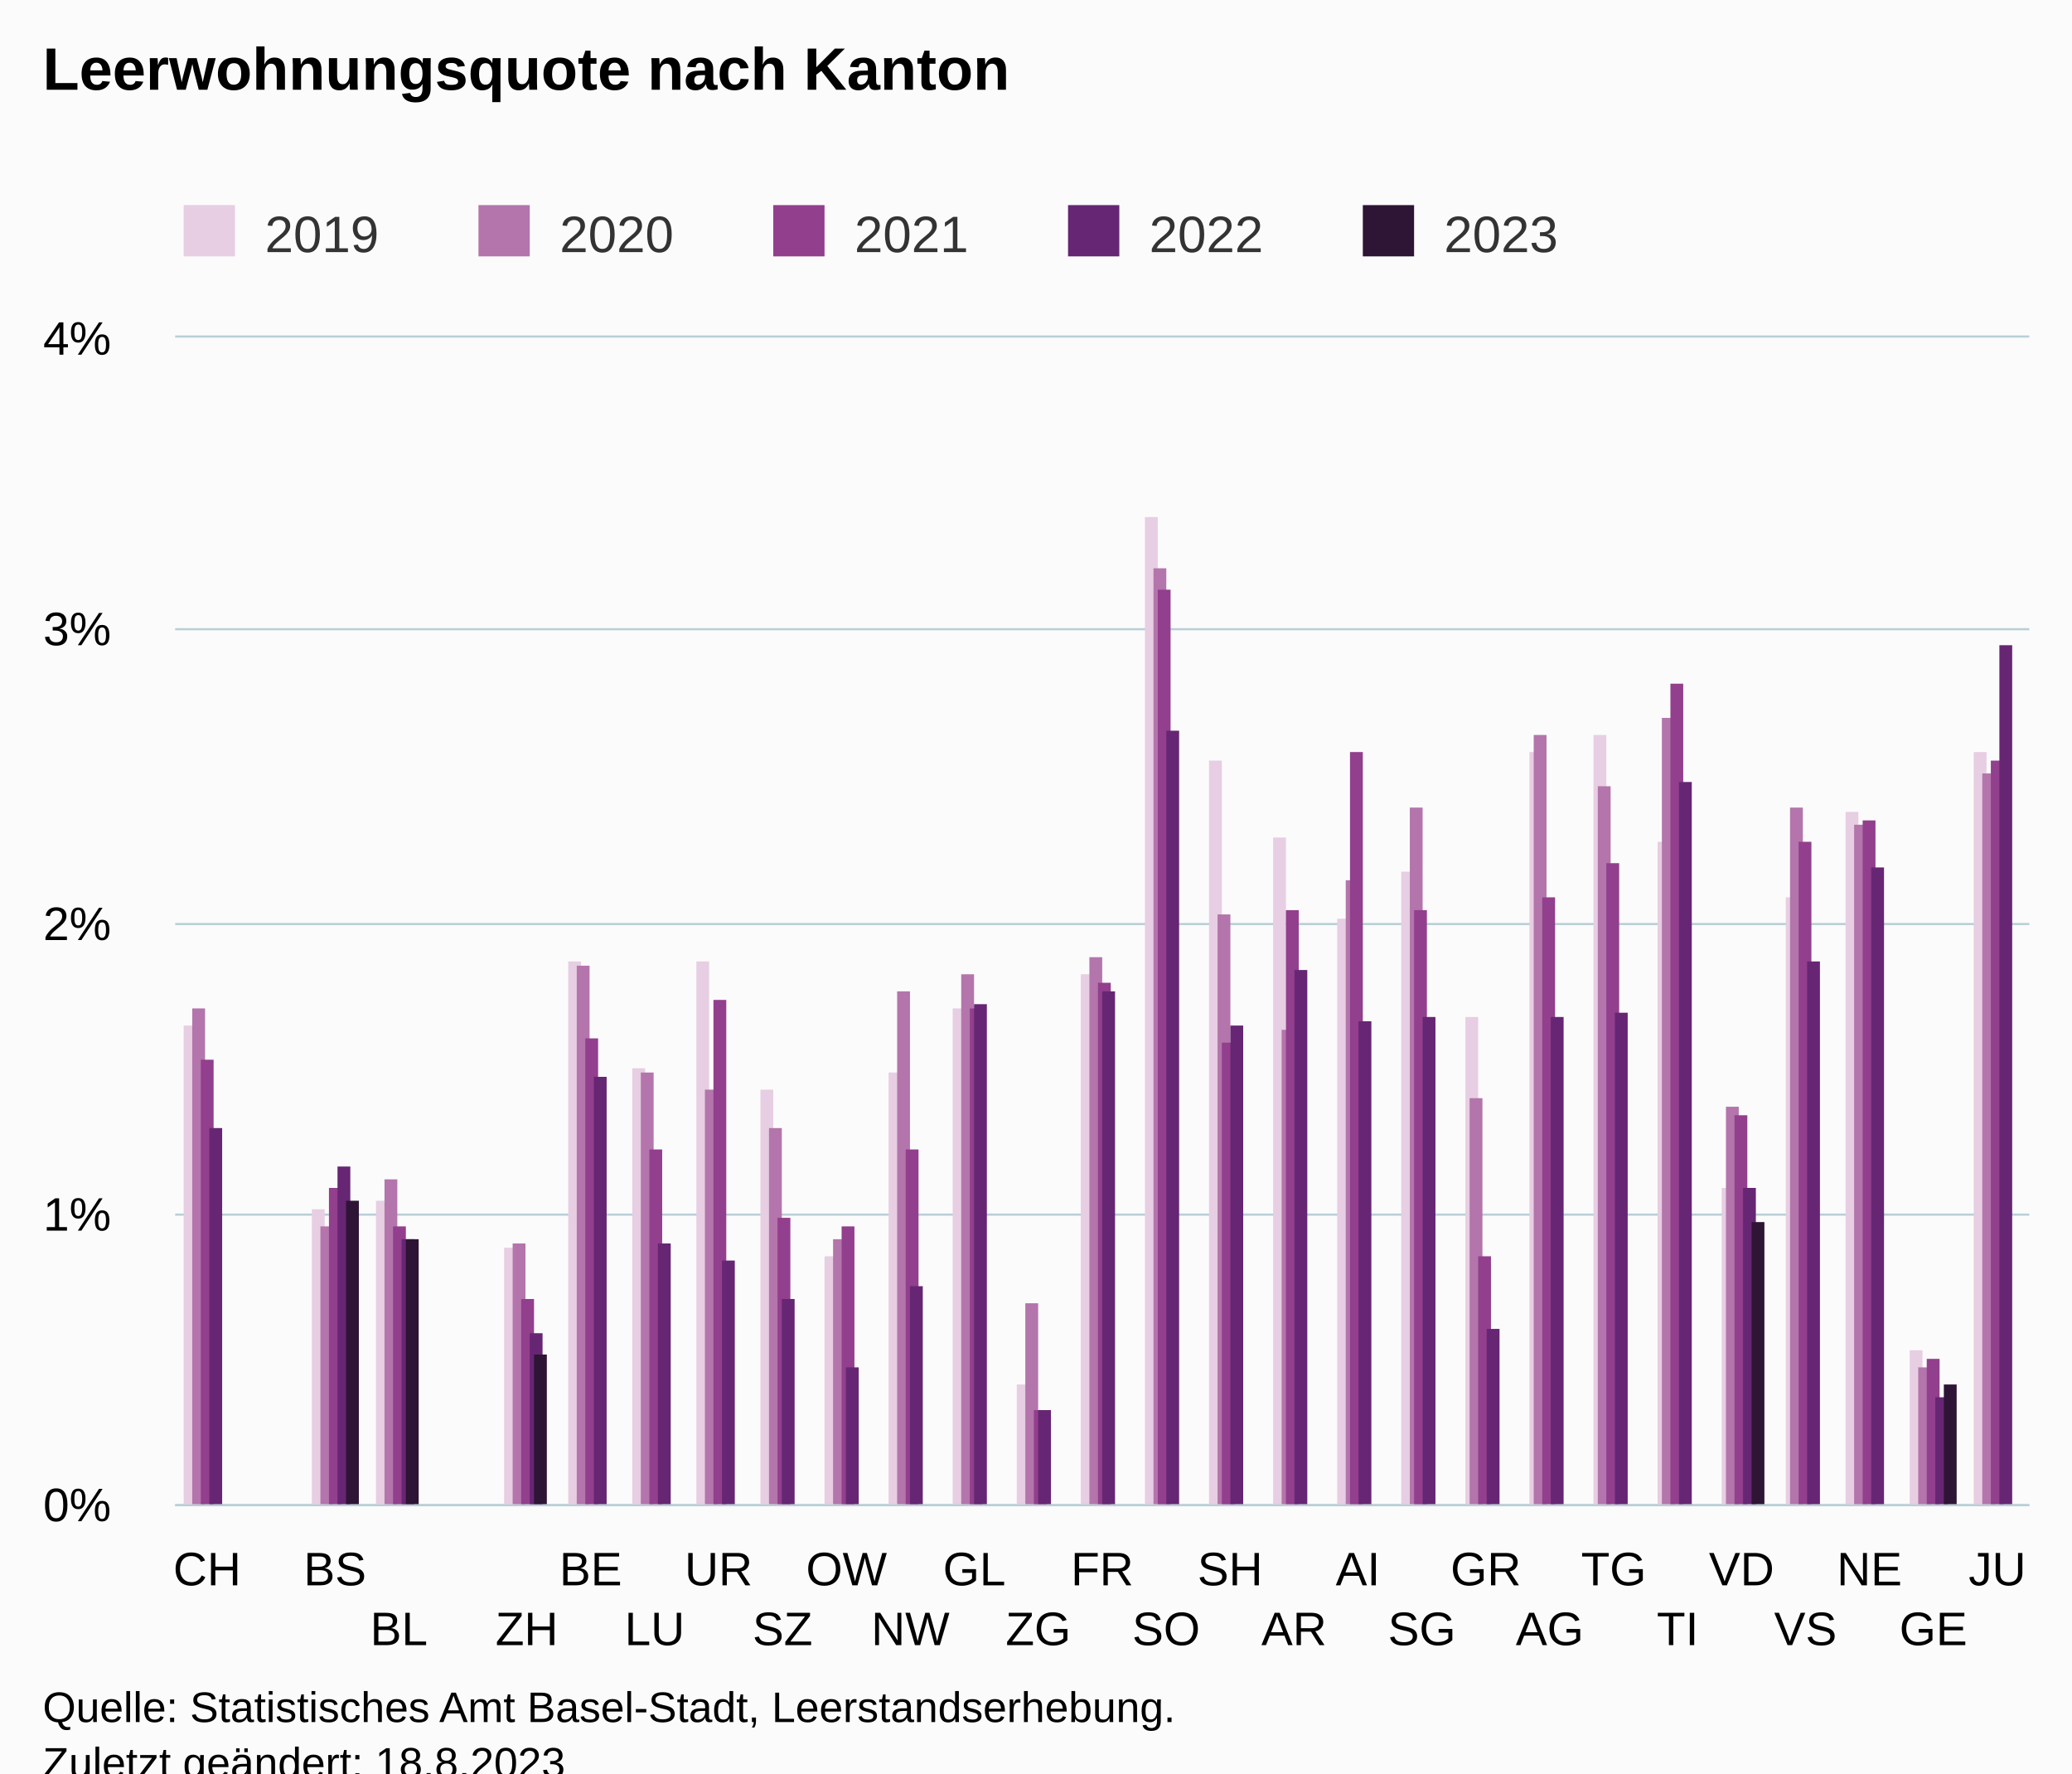
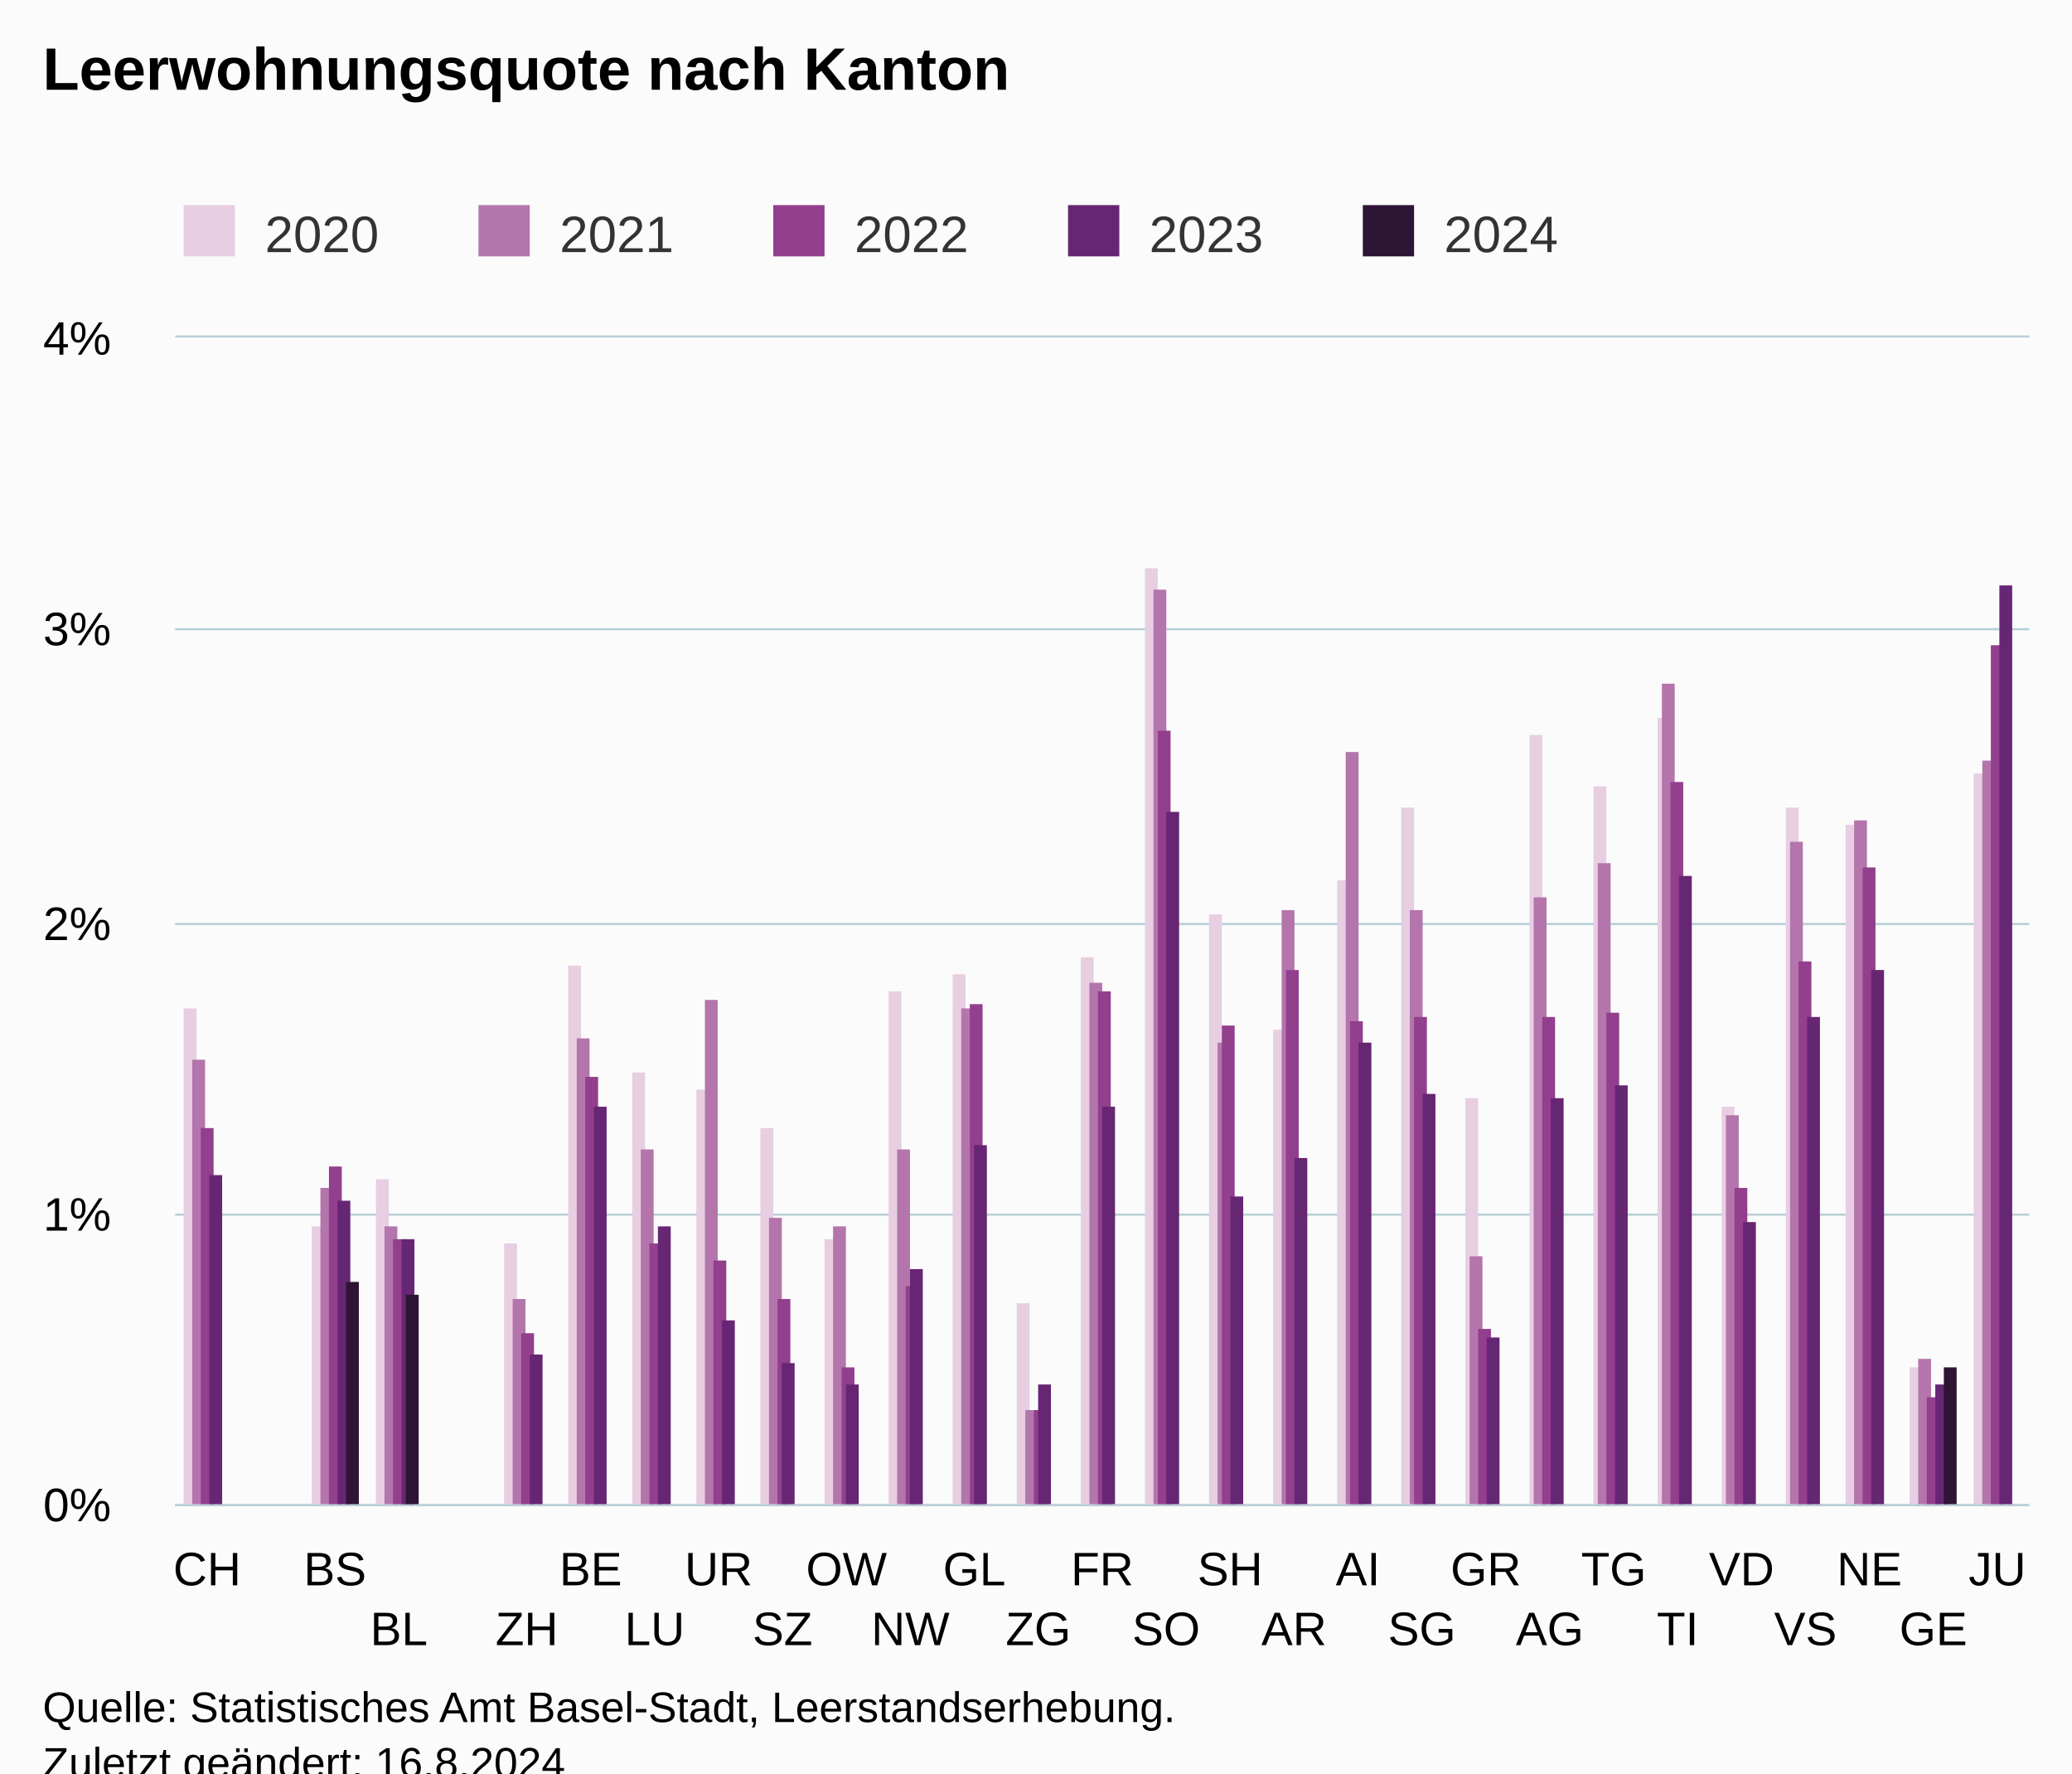
<svg xmlns="http://www.w3.org/2000/svg" version="1.1" class="highcharts-root" style="font-family:Arial;font-size:12px;" viewBox="0 0 485 415">
  <defs>
-     <clipPath id="highcharts-ihulqcz-152-">
+     <clipPath id="highcharts-xajjhc3-152-">
      <rect x="0" y="0" width="434" height="273" fill="none" />
    </clipPath>
-     <clipPath id="highcharts-ihulqcz-182-">
+     <clipPath id="highcharts-xajjhc3-182-">
      <rect x="0" y="0" width="434" height="273" fill="none" />
    </clipPath>
-     <clipPath id="highcharts-ihulqcz-299-">
+     <clipPath id="highcharts-xajjhc3-299-">
      <rect x="41" y="79" width="434" height="273" fill="none" />
    </clipPath>
  </defs>
  <rect fill="#fbfbfb" class="highcharts-background" x="0" y="0" width="485" height="428" rx="0" ry="0" />
  <rect fill="none" class="highcharts-plot-background" x="41" y="79" width="434" height="273" />
  <g class="highcharts-pane-group" data-z-index="0" />
  <g class="highcharts-grid highcharts-xaxis-grid" data-z-index="1">
    <path fill="none" data-z-index="1" class="highcharts-grid-line" d="M 55.5 79 L 55.5 352" opacity="1" />
    <path fill="none" data-z-index="1" class="highcharts-grid-line" d="M 70.5 79 L 70.5 352" opacity="1" />
    <path fill="none" data-z-index="1" class="highcharts-grid-line" d="M 85.5 79 L 85.5 352" opacity="1" />
    <path fill="none" data-z-index="1" class="highcharts-grid-line" d="M 100.5 79 L 100.5 352" opacity="1" />
    <path fill="none" data-z-index="1" class="highcharts-grid-line" d="M 115.5 79 L 115.5 352" opacity="1" />
    <path fill="none" data-z-index="1" class="highcharts-grid-line" d="M 130.5 79 L 130.5 352" opacity="1" />
    <path fill="none" data-z-index="1" class="highcharts-grid-line" d="M 145.5 79 L 145.5 352" opacity="1" />
    <path fill="none" data-z-index="1" class="highcharts-grid-line" d="M 160.5 79 L 160.5 352" opacity="1" />
    <path fill="none" data-z-index="1" class="highcharts-grid-line" d="M 175.5 79 L 175.5 352" opacity="1" />
    <path fill="none" data-z-index="1" class="highcharts-grid-line" d="M 190.5 79 L 190.5 352" opacity="1" />
    <path fill="none" data-z-index="1" class="highcharts-grid-line" d="M 205.5 79 L 205.5 352" opacity="1" />
    <path fill="none" data-z-index="1" class="highcharts-grid-line" d="M 220.5 79 L 220.5 352" opacity="1" />
    <path fill="none" data-z-index="1" class="highcharts-grid-line" d="M 235.5 79 L 235.5 352" opacity="1" />
    <path fill="none" data-z-index="1" class="highcharts-grid-line" d="M 250.5 79 L 250.5 352" opacity="1" />
    <path fill="none" data-z-index="1" class="highcharts-grid-line" d="M 264.5 79 L 264.5 352" opacity="1" />
    <path fill="none" data-z-index="1" class="highcharts-grid-line" d="M 279.5 79 L 279.5 352" opacity="1" />
    <path fill="none" data-z-index="1" class="highcharts-grid-line" d="M 294.5 79 L 294.5 352" opacity="1" />
    <path fill="none" data-z-index="1" class="highcharts-grid-line" d="M 309.5 79 L 309.5 352" opacity="1" />
    <path fill="none" data-z-index="1" class="highcharts-grid-line" d="M 324.5 79 L 324.5 352" opacity="1" />
    <path fill="none" data-z-index="1" class="highcharts-grid-line" d="M 339.5 79 L 339.5 352" opacity="1" />
    <path fill="none" data-z-index="1" class="highcharts-grid-line" d="M 354.5 79 L 354.5 352" opacity="1" />
    <path fill="none" data-z-index="1" class="highcharts-grid-line" d="M 369.5 79 L 369.5 352" opacity="1" />
    <path fill="none" data-z-index="1" class="highcharts-grid-line" d="M 384.5 79 L 384.5 352" opacity="1" />
    <path fill="none" data-z-index="1" class="highcharts-grid-line" d="M 399.5 79 L 399.5 352" opacity="1" />
    <path fill="none" data-z-index="1" class="highcharts-grid-line" d="M 414.5 79 L 414.5 352" opacity="1" />
    <path fill="none" data-z-index="1" class="highcharts-grid-line" d="M 429.5 79 L 429.5 352" opacity="1" />
    <path fill="none" data-z-index="1" class="highcharts-grid-line" d="M 444.5 79 L 444.5 352" opacity="1" />
    <path fill="none" data-z-index="1" class="highcharts-grid-line" d="M 459.5 79 L 459.5 352" opacity="1" />
    <path fill="none" data-z-index="1" class="highcharts-grid-line" d="M 474.5 79 L 474.5 352" opacity="1" />
    <path fill="none" data-z-index="1" class="highcharts-grid-line" d="M 40.5 79 L 40.5 352" opacity="1" />
  </g>
  <g class="highcharts-grid highcharts-yaxis-grid" data-z-index="1">
    <path fill="none" stroke="#B9CFD7" stroke-width="0.5" data-z-index="1" class="highcharts-grid-line" d="M 41 352.25 L 475 352.25" opacity="1" />
    <path fill="none" stroke="#B9CFD7" stroke-width="0.5" data-z-index="1" class="highcharts-grid-line" d="M 41 284.25 L 475 284.25" opacity="1" />
    <path fill="none" stroke="#B9CFD7" stroke-width="0.5" data-z-index="1" class="highcharts-grid-line" d="M 41 216.25 L 475 216.25" opacity="1" />
    <path fill="none" stroke="#B9CFD7" stroke-width="0.5" data-z-index="1" class="highcharts-grid-line" d="M 41 147.25 L 475 147.25" opacity="1" />
    <path fill="none" stroke="#B9CFD7" stroke-width="0.5" data-z-index="1" class="highcharts-grid-line" d="M 41 78.75 L 475 78.75" opacity="1" />
  </g>
  <rect fill="none" class="highcharts-plot-border" data-z-index="1" x="41" y="79" width="434" height="273" />
  <g class="highcharts-axis highcharts-xaxis" data-z-index="2">
    <path fill="none" class="highcharts-axis-line" stroke="#B9CFD7" stroke-width="0.5" data-z-index="7" d="M 41 352.25 L 475 352.25" />
  </g>
  <g class="highcharts-axis highcharts-yaxis" data-z-index="2">
    <path fill="none" class="highcharts-axis-line" data-z-index="7" d="M 41 79 L 41 352" />
  </g>
  <g class="highcharts-series-group" data-z-index="3">
-     <g class="highcharts-series highcharts-series-0 highcharts-column-series" data-z-index="0.1" opacity="1" transform="translate(41,79) scale(1 1)" clip-path="url(#highcharts-ihulqcz-182-)">
-       <rect x="2" y="161" width="3" height="113" fill="#E7CEE2" opacity="1" class="highcharts-point" />
-       <rect x="32" y="204" width="3" height="70" fill="#E7CEE2" opacity="1" class="highcharts-point" />
-       <rect x="47" y="202" width="3" height="72" fill="#E7CEE2" opacity="1" class="highcharts-point" />
-       <rect x="77" y="213" width="3" height="61" fill="#E7CEE2" opacity="1" class="highcharts-point" />
-       <rect x="92" y="146" width="3" height="128" fill="#E7CEE2" opacity="1" class="highcharts-point" />
-       <rect x="107" y="171" width="3" height="103" fill="#E7CEE2" opacity="1" class="highcharts-point" />
-       <rect x="122" y="146" width="3" height="128" fill="#E7CEE2" opacity="1" class="highcharts-point" />
-       <rect x="137" y="176" width="3" height="98" fill="#E7CEE2" opacity="1" class="highcharts-point" />
-       <rect x="152" y="215" width="3" height="59" fill="#E7CEE2" opacity="1" class="highcharts-point" />
-       <rect x="167" y="172" width="3" height="102" fill="#E7CEE2" opacity="1" class="highcharts-point" />
-       <rect x="182" y="157" width="3" height="117" fill="#E7CEE2" opacity="1" class="highcharts-point" />
-       <rect x="197" y="245" width="3" height="29" fill="#E7CEE2" opacity="1" class="highcharts-point" />
-       <rect x="212" y="149" width="3" height="125" fill="#E7CEE2" opacity="1" class="highcharts-point" />
-       <rect x="227" y="42" width="3" height="232" fill="#E7CEE2" opacity="1" class="highcharts-point" />
-       <rect x="242" y="99" width="3" height="175" fill="#E7CEE2" opacity="1" class="highcharts-point" />
-       <rect x="257" y="117" width="3" height="157" fill="#E7CEE2" opacity="1" class="highcharts-point" />
-       <rect x="272" y="136" width="3" height="138" fill="#E7CEE2" opacity="1" class="highcharts-point" />
-       <rect x="287" y="125" width="3" height="149" fill="#E7CEE2" opacity="1" class="highcharts-point" />
-       <rect x="302" y="159" width="3" height="115" fill="#E7CEE2" opacity="1" class="highcharts-point" />
-       <rect x="317" y="97" width="3" height="177" fill="#E7CEE2" opacity="1" class="highcharts-point" />
-       <rect x="332" y="93" width="3" height="181" fill="#E7CEE2" opacity="1" class="highcharts-point" />
-       <rect x="347" y="118" width="3" height="156" fill="#E7CEE2" opacity="1" class="highcharts-point" />
-       <rect x="362" y="199" width="3" height="75" fill="#E7CEE2" opacity="1" class="highcharts-point" />
-       <rect x="377" y="131" width="3" height="143" fill="#E7CEE2" opacity="1" class="highcharts-point" />
-       <rect x="391" y="111" width="3" height="163" fill="#E7CEE2" opacity="1" class="highcharts-point" />
-       <rect x="406" y="237" width="3" height="37" fill="#E7CEE2" opacity="1" class="highcharts-point" />
-       <rect x="421" y="97" width="3" height="177" fill="#E7CEE2" opacity="1" class="highcharts-point" />
+     <g class="highcharts-series highcharts-series-0 highcharts-column-series" data-z-index="0.1" opacity="1" transform="translate(41,79) scale(1 1)" clip-path="url(#highcharts-xajjhc3-182-)">
+       <rect x="2" y="157" width="3" height="117" fill="#E7CEE2" opacity="1" class="highcharts-point" />
+       <rect x="32" y="208" width="3" height="66" fill="#E7CEE2" opacity="1" class="highcharts-point" />
+       <rect x="47" y="197" width="3" height="77" fill="#E7CEE2" opacity="1" class="highcharts-point" />
+       <rect x="77" y="212" width="3" height="62" fill="#E7CEE2" opacity="1" class="highcharts-point" />
+       <rect x="92" y="147" width="3" height="127" fill="#E7CEE2" opacity="1" class="highcharts-point" />
+       <rect x="107" y="172" width="3" height="102" fill="#E7CEE2" opacity="1" class="highcharts-point" />
+       <rect x="122" y="176" width="3" height="98" fill="#E7CEE2" opacity="1" class="highcharts-point" />
+       <rect x="137" y="185" width="3" height="89" fill="#E7CEE2" opacity="1" class="highcharts-point" />
+       <rect x="152" y="211" width="3" height="63" fill="#E7CEE2" opacity="1" class="highcharts-point" />
+       <rect x="167" y="153" width="3" height="121" fill="#E7CEE2" opacity="1" class="highcharts-point" />
+       <rect x="182" y="149" width="3" height="125" fill="#E7CEE2" opacity="1" class="highcharts-point" />
+       <rect x="197" y="226" width="3" height="48" fill="#E7CEE2" opacity="1" class="highcharts-point" />
+       <rect x="212" y="145" width="3" height="129" fill="#E7CEE2" opacity="1" class="highcharts-point" />
+       <rect x="227" y="54" width="3" height="220" fill="#E7CEE2" opacity="1" class="highcharts-point" />
+       <rect x="242" y="135" width="3" height="139" fill="#E7CEE2" opacity="1" class="highcharts-point" />
+       <rect x="257" y="162" width="3" height="112" fill="#E7CEE2" opacity="1" class="highcharts-point" />
+       <rect x="272" y="127" width="3" height="147" fill="#E7CEE2" opacity="1" class="highcharts-point" />
+       <rect x="287" y="110" width="3" height="164" fill="#E7CEE2" opacity="1" class="highcharts-point" />
+       <rect x="302" y="178" width="3" height="96" fill="#E7CEE2" opacity="1" class="highcharts-point" />
+       <rect x="317" y="93" width="3" height="181" fill="#E7CEE2" opacity="1" class="highcharts-point" />
+       <rect x="332" y="105" width="3" height="169" fill="#E7CEE2" opacity="1" class="highcharts-point" />
+       <rect x="347" y="89" width="3" height="185" fill="#E7CEE2" opacity="1" class="highcharts-point" />
+       <rect x="362" y="180" width="3" height="94" fill="#E7CEE2" opacity="1" class="highcharts-point" />
+       <rect x="377" y="110" width="3" height="164" fill="#E7CEE2" opacity="1" class="highcharts-point" />
+       <rect x="391" y="114" width="3" height="160" fill="#E7CEE2" opacity="1" class="highcharts-point" />
+       <rect x="406" y="241" width="3" height="33" fill="#E7CEE2" opacity="1" class="highcharts-point" />
+       <rect x="421" y="102" width="3" height="172" fill="#E7CEE2" opacity="1" class="highcharts-point" />
    </g>
    <g class="highcharts-markers highcharts-series-0 highcharts-column-series" data-z-index="0.1" opacity="1" transform="translate(41,79) scale(1 1)" clip-path="none" />
-     <g class="highcharts-series highcharts-series-1 highcharts-column-series" data-z-index="0.1" opacity="1" transform="translate(41,79) scale(1 1)" clip-path="url(#highcharts-ihulqcz-182-)">
-       <rect x="4" y="157" width="3" height="117" fill="#B375AB" opacity="1" class="highcharts-point" />
-       <rect x="34" y="208" width="3" height="66" fill="#B375AB" opacity="1" class="highcharts-point" />
-       <rect x="49" y="197" width="3" height="77" fill="#B375AB" opacity="1" class="highcharts-point" />
-       <rect x="79" y="212" width="3" height="62" fill="#B375AB" opacity="1" class="highcharts-point" />
-       <rect x="94" y="147" width="3" height="127" fill="#B375AB" opacity="1" class="highcharts-point" />
-       <rect x="109" y="172" width="3" height="102" fill="#B375AB" opacity="1" class="highcharts-point" />
-       <rect x="124" y="176" width="3" height="98" fill="#B375AB" opacity="1" class="highcharts-point" />
-       <rect x="139" y="185" width="3" height="89" fill="#B375AB" opacity="1" class="highcharts-point" />
-       <rect x="154" y="211" width="3" height="63" fill="#B375AB" opacity="1" class="highcharts-point" />
-       <rect x="169" y="153" width="3" height="121" fill="#B375AB" opacity="1" class="highcharts-point" />
-       <rect x="184" y="149" width="3" height="125" fill="#B375AB" opacity="1" class="highcharts-point" />
-       <rect x="199" y="226" width="3" height="48" fill="#B375AB" opacity="1" class="highcharts-point" />
-       <rect x="214" y="145" width="3" height="129" fill="#B375AB" opacity="1" class="highcharts-point" />
-       <rect x="229" y="54" width="3" height="220" fill="#B375AB" opacity="1" class="highcharts-point" />
-       <rect x="244" y="135" width="3" height="139" fill="#B375AB" opacity="1" class="highcharts-point" />
-       <rect x="259" y="162" width="3" height="112" fill="#B375AB" opacity="1" class="highcharts-point" />
-       <rect x="274" y="127" width="3" height="147" fill="#B375AB" opacity="1" class="highcharts-point" />
-       <rect x="289" y="110" width="3" height="164" fill="#B375AB" opacity="1" class="highcharts-point" />
-       <rect x="303" y="178" width="3" height="96" fill="#B375AB" opacity="1" class="highcharts-point" />
-       <rect x="318" y="93" width="3" height="181" fill="#B375AB" opacity="1" class="highcharts-point" />
-       <rect x="333" y="105" width="3" height="169" fill="#B375AB" opacity="1" class="highcharts-point" />
-       <rect x="348" y="89" width="3" height="185" fill="#B375AB" opacity="1" class="highcharts-point" />
-       <rect x="363" y="180" width="3" height="94" fill="#B375AB" opacity="1" class="highcharts-point" />
-       <rect x="378" y="110" width="3" height="164" fill="#B375AB" opacity="1" class="highcharts-point" />
-       <rect x="393" y="114" width="3" height="160" fill="#B375AB" opacity="1" class="highcharts-point" />
-       <rect x="408" y="241" width="3" height="33" fill="#B375AB" opacity="1" class="highcharts-point" />
-       <rect x="423" y="102" width="3" height="172" fill="#B375AB" opacity="1" class="highcharts-point" />
+     <g class="highcharts-series highcharts-series-1 highcharts-column-series" data-z-index="0.1" opacity="1" transform="translate(41,79) scale(1 1)" clip-path="url(#highcharts-xajjhc3-182-)">
+       <rect x="4" y="169" width="3" height="105" fill="#B375AB" opacity="1" class="highcharts-point" />
+       <rect x="34" y="199" width="3" height="75" fill="#B375AB" opacity="1" class="highcharts-point" />
+       <rect x="49" y="208" width="3" height="66" fill="#B375AB" opacity="1" class="highcharts-point" />
+       <rect x="79" y="225" width="3" height="49" fill="#B375AB" opacity="1" class="highcharts-point" />
+       <rect x="94" y="164" width="3" height="110" fill="#B375AB" opacity="1" class="highcharts-point" />
+       <rect x="109" y="190" width="3" height="84" fill="#B375AB" opacity="1" class="highcharts-point" />
+       <rect x="124" y="155" width="3" height="119" fill="#B375AB" opacity="1" class="highcharts-point" />
+       <rect x="139" y="206" width="3" height="68" fill="#B375AB" opacity="1" class="highcharts-point" />
+       <rect x="154" y="208" width="3" height="66" fill="#B375AB" opacity="1" class="highcharts-point" />
+       <rect x="169" y="190" width="3" height="84" fill="#B375AB" opacity="1" class="highcharts-point" />
+       <rect x="184" y="157" width="3" height="117" fill="#B375AB" opacity="1" class="highcharts-point" />
+       <rect x="199" y="251" width="3" height="23" fill="#B375AB" opacity="1" class="highcharts-point" />
+       <rect x="214" y="151" width="3" height="123" fill="#B375AB" opacity="1" class="highcharts-point" />
+       <rect x="229" y="59" width="3" height="215" fill="#B375AB" opacity="1" class="highcharts-point" />
+       <rect x="244" y="165" width="3" height="109" fill="#B375AB" opacity="1" class="highcharts-point" />
+       <rect x="259" y="134" width="3" height="140" fill="#B375AB" opacity="1" class="highcharts-point" />
+       <rect x="274" y="97" width="3" height="177" fill="#B375AB" opacity="1" class="highcharts-point" />
+       <rect x="289" y="134" width="3" height="140" fill="#B375AB" opacity="1" class="highcharts-point" />
+       <rect x="303" y="215" width="3" height="59" fill="#B375AB" opacity="1" class="highcharts-point" />
+       <rect x="318" y="131" width="3" height="143" fill="#B375AB" opacity="1" class="highcharts-point" />
+       <rect x="333" y="123" width="3" height="151" fill="#B375AB" opacity="1" class="highcharts-point" />
+       <rect x="348" y="81" width="3" height="193" fill="#B375AB" opacity="1" class="highcharts-point" />
+       <rect x="363" y="182" width="3" height="92" fill="#B375AB" opacity="1" class="highcharts-point" />
+       <rect x="378" y="118" width="3" height="156" fill="#B375AB" opacity="1" class="highcharts-point" />
+       <rect x="393" y="113" width="3" height="161" fill="#B375AB" opacity="1" class="highcharts-point" />
+       <rect x="408" y="239" width="3" height="35" fill="#B375AB" opacity="1" class="highcharts-point" />
+       <rect x="423" y="99" width="3" height="175" fill="#B375AB" opacity="1" class="highcharts-point" />
    </g>
    <g class="highcharts-markers highcharts-series-1 highcharts-column-series" data-z-index="0.1" opacity="1" transform="translate(41,79) scale(1 1)" clip-path="none" />
-     <g class="highcharts-series highcharts-series-2 highcharts-column-series" data-z-index="0.1" opacity="1" transform="translate(41,79) scale(1 1)" clip-path="url(#highcharts-ihulqcz-182-)">
-       <rect x="6" y="169" width="3" height="105" fill="#923F8D" opacity="1" class="highcharts-point" />
-       <rect x="36" y="199" width="3" height="75" fill="#923F8D" opacity="1" class="highcharts-point" />
-       <rect x="51" y="208" width="3" height="66" fill="#923F8D" opacity="1" class="highcharts-point" />
-       <rect x="81" y="225" width="3" height="49" fill="#923F8D" opacity="1" class="highcharts-point" />
-       <rect x="96" y="164" width="3" height="110" fill="#923F8D" opacity="1" class="highcharts-point" />
-       <rect x="111" y="190" width="3" height="84" fill="#923F8D" opacity="1" class="highcharts-point" />
-       <rect x="126" y="155" width="3" height="119" fill="#923F8D" opacity="1" class="highcharts-point" />
-       <rect x="141" y="206" width="3" height="68" fill="#923F8D" opacity="1" class="highcharts-point" />
-       <rect x="156" y="208" width="3" height="66" fill="#923F8D" opacity="1" class="highcharts-point" />
-       <rect x="171" y="190" width="3" height="84" fill="#923F8D" opacity="1" class="highcharts-point" />
-       <rect x="186" y="157" width="3" height="117" fill="#923F8D" opacity="1" class="highcharts-point" />
+     <g class="highcharts-series highcharts-series-2 highcharts-column-series" data-z-index="0.1" opacity="1" transform="translate(41,79) scale(1 1)" clip-path="url(#highcharts-xajjhc3-182-)">
+       <rect x="6" y="185" width="3" height="89" fill="#923F8D" opacity="1" class="highcharts-point" />
+       <rect x="36" y="194" width="3" height="80" fill="#923F8D" opacity="1" class="highcharts-point" />
+       <rect x="51" y="211" width="3" height="63" fill="#923F8D" opacity="1" class="highcharts-point" />
+       <rect x="81" y="233" width="3" height="41" fill="#923F8D" opacity="1" class="highcharts-point" />
+       <rect x="96" y="173" width="3" height="101" fill="#923F8D" opacity="1" class="highcharts-point" />
+       <rect x="111" y="212" width="3" height="62" fill="#923F8D" opacity="1" class="highcharts-point" />
+       <rect x="126" y="216" width="3" height="58" fill="#923F8D" opacity="1" class="highcharts-point" />
+       <rect x="141" y="225" width="3" height="49" fill="#923F8D" opacity="1" class="highcharts-point" />
+       <rect x="156" y="241" width="3" height="33" fill="#923F8D" opacity="1" class="highcharts-point" />
+       <rect x="171" y="222" width="3" height="52" fill="#923F8D" opacity="1" class="highcharts-point" />
+       <rect x="186" y="156" width="3" height="118" fill="#923F8D" opacity="1" class="highcharts-point" />
      <rect x="201" y="251" width="3" height="23" fill="#923F8D" opacity="1" class="highcharts-point" />
-       <rect x="216" y="151" width="3" height="123" fill="#923F8D" opacity="1" class="highcharts-point" />
-       <rect x="230" y="59" width="3" height="215" fill="#923F8D" opacity="1" class="highcharts-point" />
-       <rect x="245" y="165" width="3" height="109" fill="#923F8D" opacity="1" class="highcharts-point" />
-       <rect x="260" y="134" width="3" height="140" fill="#923F8D" opacity="1" class="highcharts-point" />
-       <rect x="275" y="97" width="3" height="177" fill="#923F8D" opacity="1" class="highcharts-point" />
-       <rect x="290" y="134" width="3" height="140" fill="#923F8D" opacity="1" class="highcharts-point" />
-       <rect x="305" y="215" width="3" height="59" fill="#923F8D" opacity="1" class="highcharts-point" />
-       <rect x="320" y="131" width="3" height="143" fill="#923F8D" opacity="1" class="highcharts-point" />
-       <rect x="335" y="123" width="3" height="151" fill="#923F8D" opacity="1" class="highcharts-point" />
-       <rect x="350" y="81" width="3" height="193" fill="#923F8D" opacity="1" class="highcharts-point" />
-       <rect x="365" y="182" width="3" height="92" fill="#923F8D" opacity="1" class="highcharts-point" />
-       <rect x="380" y="118" width="3" height="156" fill="#923F8D" opacity="1" class="highcharts-point" />
-       <rect x="395" y="113" width="3" height="161" fill="#923F8D" opacity="1" class="highcharts-point" />
-       <rect x="410" y="239" width="3" height="35" fill="#923F8D" opacity="1" class="highcharts-point" />
-       <rect x="425" y="99" width="3" height="175" fill="#923F8D" opacity="1" class="highcharts-point" />
+       <rect x="216" y="153" width="3" height="121" fill="#923F8D" opacity="1" class="highcharts-point" />
+       <rect x="230" y="92" width="3" height="182" fill="#923F8D" opacity="1" class="highcharts-point" />
+       <rect x="245" y="161" width="3" height="113" fill="#923F8D" opacity="1" class="highcharts-point" />
+       <rect x="260" y="148" width="3" height="126" fill="#923F8D" opacity="1" class="highcharts-point" />
+       <rect x="275" y="160" width="3" height="114" fill="#923F8D" opacity="1" class="highcharts-point" />
+       <rect x="290" y="159" width="3" height="115" fill="#923F8D" opacity="1" class="highcharts-point" />
+       <rect x="305" y="232" width="3" height="42" fill="#923F8D" opacity="1" class="highcharts-point" />
+       <rect x="320" y="159" width="3" height="115" fill="#923F8D" opacity="1" class="highcharts-point" />
+       <rect x="335" y="158" width="3" height="116" fill="#923F8D" opacity="1" class="highcharts-point" />
+       <rect x="350" y="104" width="3" height="170" fill="#923F8D" opacity="1" class="highcharts-point" />
+       <rect x="365" y="199" width="3" height="75" fill="#923F8D" opacity="1" class="highcharts-point" />
+       <rect x="380" y="146" width="3" height="128" fill="#923F8D" opacity="1" class="highcharts-point" />
+       <rect x="395" y="124" width="3" height="150" fill="#923F8D" opacity="1" class="highcharts-point" />
+       <rect x="410" y="248" width="3" height="26" fill="#923F8D" opacity="1" class="highcharts-point" />
+       <rect x="425" y="72" width="3" height="202" fill="#923F8D" opacity="1" class="highcharts-point" />
    </g>
    <g class="highcharts-markers highcharts-series-2 highcharts-column-series" data-z-index="0.1" opacity="1" transform="translate(41,79) scale(1 1)" clip-path="none" />
-     <g class="highcharts-series highcharts-series-3 highcharts-column-series" data-z-index="0.1" opacity="1" transform="translate(41,79) scale(1 1)" clip-path="url(#highcharts-ihulqcz-182-)">
-       <rect x="8" y="185" width="3" height="89" fill="#662673" opacity="1" class="highcharts-point" />
-       <rect x="38" y="194" width="3" height="80" fill="#662673" opacity="1" class="highcharts-point" />
+     <g class="highcharts-series highcharts-series-3 highcharts-column-series" data-z-index="0.1" opacity="1" transform="translate(41,79) scale(1 1)" clip-path="url(#highcharts-xajjhc3-182-)">
+       <rect x="8" y="196" width="3" height="78" fill="#662673" opacity="1" class="highcharts-point" />
+       <rect x="38" y="202" width="3" height="72" fill="#662673" opacity="1" class="highcharts-point" />
      <rect x="53" y="211" width="3" height="63" fill="#662673" opacity="1" class="highcharts-point" />
-       <rect x="83" y="233" width="3" height="41" fill="#662673" opacity="1" class="highcharts-point" />
-       <rect x="98" y="173" width="3" height="101" fill="#662673" opacity="1" class="highcharts-point" />
-       <rect x="113" y="212" width="3" height="62" fill="#662673" opacity="1" class="highcharts-point" />
-       <rect x="128" y="216" width="3" height="58" fill="#662673" opacity="1" class="highcharts-point" />
-       <rect x="142" y="225" width="3" height="49" fill="#662673" opacity="1" class="highcharts-point" />
-       <rect x="157" y="241" width="3" height="33" fill="#662673" opacity="1" class="highcharts-point" />
-       <rect x="172" y="222" width="3" height="52" fill="#662673" opacity="1" class="highcharts-point" />
-       <rect x="187" y="156" width="3" height="118" fill="#662673" opacity="1" class="highcharts-point" />
-       <rect x="202" y="251" width="3" height="23" fill="#662673" opacity="1" class="highcharts-point" />
-       <rect x="217" y="153" width="3" height="121" fill="#662673" opacity="1" class="highcharts-point" />
-       <rect x="232" y="92" width="3" height="182" fill="#662673" opacity="1" class="highcharts-point" />
-       <rect x="247" y="161" width="3" height="113" fill="#662673" opacity="1" class="highcharts-point" />
-       <rect x="262" y="148" width="3" height="126" fill="#662673" opacity="1" class="highcharts-point" />
-       <rect x="277" y="160" width="3" height="114" fill="#662673" opacity="1" class="highcharts-point" />
-       <rect x="292" y="159" width="3" height="115" fill="#662673" opacity="1" class="highcharts-point" />
-       <rect x="307" y="232" width="3" height="42" fill="#662673" opacity="1" class="highcharts-point" />
-       <rect x="322" y="159" width="3" height="115" fill="#662673" opacity="1" class="highcharts-point" />
-       <rect x="337" y="158" width="3" height="116" fill="#662673" opacity="1" class="highcharts-point" />
-       <rect x="352" y="104" width="3" height="170" fill="#662673" opacity="1" class="highcharts-point" />
-       <rect x="367" y="199" width="3" height="75" fill="#662673" opacity="1" class="highcharts-point" />
-       <rect x="382" y="146" width="3" height="128" fill="#662673" opacity="1" class="highcharts-point" />
-       <rect x="397" y="124" width="3" height="150" fill="#662673" opacity="1" class="highcharts-point" />
-       <rect x="412" y="248" width="3" height="26" fill="#662673" opacity="1" class="highcharts-point" />
-       <rect x="427" y="72" width="3" height="202" fill="#662673" opacity="1" class="highcharts-point" />
+       <rect x="83" y="238" width="3" height="36" fill="#662673" opacity="1" class="highcharts-point" />
+       <rect x="98" y="180" width="3" height="94" fill="#662673" opacity="1" class="highcharts-point" />
+       <rect x="113" y="208" width="3" height="66" fill="#662673" opacity="1" class="highcharts-point" />
+       <rect x="128" y="230" width="3" height="44" fill="#662673" opacity="1" class="highcharts-point" />
+       <rect x="142" y="240" width="3" height="34" fill="#662673" opacity="1" class="highcharts-point" />
+       <rect x="157" y="245" width="3" height="29" fill="#662673" opacity="1" class="highcharts-point" />
+       <rect x="172" y="218" width="3" height="56" fill="#662673" opacity="1" class="highcharts-point" />
+       <rect x="187" y="189" width="3" height="85" fill="#662673" opacity="1" class="highcharts-point" />
+       <rect x="202" y="245" width="3" height="29" fill="#662673" opacity="1" class="highcharts-point" />
+       <rect x="217" y="180" width="3" height="94" fill="#662673" opacity="1" class="highcharts-point" />
+       <rect x="232" y="111" width="3" height="163" fill="#662673" opacity="1" class="highcharts-point" />
+       <rect x="247" y="201" width="3" height="73" fill="#662673" opacity="1" class="highcharts-point" />
+       <rect x="262" y="192" width="3" height="82" fill="#662673" opacity="1" class="highcharts-point" />
+       <rect x="277" y="165" width="3" height="109" fill="#662673" opacity="1" class="highcharts-point" />
+       <rect x="292" y="177" width="3" height="97" fill="#662673" opacity="1" class="highcharts-point" />
+       <rect x="307" y="234" width="3" height="40" fill="#662673" opacity="1" class="highcharts-point" />
+       <rect x="322" y="178" width="3" height="96" fill="#662673" opacity="1" class="highcharts-point" />
+       <rect x="337" y="175" width="3" height="99" fill="#662673" opacity="1" class="highcharts-point" />
+       <rect x="352" y="126" width="3" height="148" fill="#662673" opacity="1" class="highcharts-point" />
+       <rect x="367" y="207" width="3" height="67" fill="#662673" opacity="1" class="highcharts-point" />
+       <rect x="382" y="159" width="3" height="115" fill="#662673" opacity="1" class="highcharts-point" />
+       <rect x="397" y="148" width="3" height="126" fill="#662673" opacity="1" class="highcharts-point" />
+       <rect x="412" y="245" width="3" height="29" fill="#662673" opacity="1" class="highcharts-point" />
+       <rect x="427" y="58" width="3" height="216" fill="#662673" opacity="1" class="highcharts-point" />
    </g>
    <g class="highcharts-markers highcharts-series-3 highcharts-column-series" data-z-index="0.1" opacity="1" transform="translate(41,79) scale(1 1)" clip-path="none" />
-     <g class="highcharts-series highcharts-series-4 highcharts-column-series" data-z-index="0.1" opacity="1" transform="translate(41,79) scale(1 1)" clip-path="url(#highcharts-ihulqcz-182-)">
-       <rect x="40" y="202" width="3" height="72" fill="#2E1435" opacity="1" class="highcharts-point" />
-       <rect x="54" y="211" width="3" height="63" fill="#2E1435" opacity="1" class="highcharts-point" />
-       <rect x="84" y="238" width="3" height="36" fill="#2E1435" opacity="1" class="highcharts-point" />
-       <rect x="369" y="207" width="3" height="67" fill="#2E1435" opacity="1" class="highcharts-point" />
-       <rect x="414" y="245" width="3" height="29" fill="#2E1435" opacity="1" class="highcharts-point" />
+     <g class="highcharts-series highcharts-series-4 highcharts-column-series" data-z-index="0.1" opacity="1" transform="translate(41,79) scale(1 1)" clip-path="url(#highcharts-xajjhc3-182-)">
+       <rect x="40" y="221" width="3" height="53" fill="#2E1435" opacity="1" class="highcharts-point" />
+       <rect x="54" y="224" width="3" height="50" fill="#2E1435" opacity="1" class="highcharts-point" />
+       <rect x="414" y="241" width="3" height="33" fill="#2E1435" opacity="1" class="highcharts-point" />
    </g>
    <g class="highcharts-markers highcharts-series-4 highcharts-column-series" data-z-index="0.1" opacity="1" transform="translate(41,79) scale(1 1)" clip-path="none" />
  </g>
  <text x="10" text-anchor="start" class="highcharts-title" data-z-index="4" style="color:#000000;font-size:14px;font-weight:bold;fill:#000000;" y="21">
    <tspan>Leerwohnungsquote nach Kanton</tspan>
  </text>
  <text x="10" text-anchor="start" class="highcharts-subtitle" data-z-index="4" style="color:#000000;font-size:12px;font-weight:normal;fill:#000000;" y="40" />
  <text x="10" text-anchor="start" class="highcharts-caption" data-z-index="4" style="color:#666666;fill:#666666;" y="400" />
  <g class="highcharts-legend" data-z-index="7" transform="translate(33,41)">
    <rect fill="none" class="highcharts-legend-box" rx="0" ry="0" x="0" y="0" width="341" height="26" visibility="visible" />
    <g data-z-index="1">
      <g>
        <g class="highcharts-legend-item highcharts-column-series highcharts-color-undefined highcharts-series-0" data-z-index="1" transform="translate(8,3)">
          <text x="21" style="color:#333333;cursor:pointer;font-size:12px;font-weight:normal;fill:#333333;" text-anchor="start" data-z-index="2" y="15">
-             <tspan>2019</tspan>
+             <tspan>2020</tspan>
          </text>
          <rect x="2" y="4" width="12" height="12" fill="#E7CEE2" class="highcharts-point" data-z-index="3" />
        </g>
        <g class="highcharts-legend-item highcharts-column-series highcharts-color-undefined highcharts-series-1" data-z-index="1" transform="translate(77,3)">
          <text x="21" y="15" style="color:#333333;cursor:pointer;font-size:12px;font-weight:normal;fill:#333333;" text-anchor="start" data-z-index="2">
-             <tspan>2020</tspan>
+             <tspan>2021</tspan>
          </text>
          <rect x="2" y="4" width="12" height="12" fill="#B375AB" class="highcharts-point" data-z-index="3" />
        </g>
        <g class="highcharts-legend-item highcharts-column-series highcharts-color-undefined highcharts-series-2" data-z-index="1" transform="translate(146,3)">
          <text x="21" y="15" style="color:#333333;cursor:pointer;font-size:12px;font-weight:normal;fill:#333333;" text-anchor="start" data-z-index="2">
-             <tspan>2021</tspan>
+             <tspan>2022</tspan>
          </text>
          <rect x="2" y="4" width="12" height="12" fill="#923F8D" class="highcharts-point" data-z-index="3" />
        </g>
        <g class="highcharts-legend-item highcharts-column-series highcharts-color-undefined highcharts-series-3" data-z-index="1" transform="translate(215,3)">
          <text x="21" y="15" style="color:#333333;cursor:pointer;font-size:12px;font-weight:normal;fill:#333333;" text-anchor="start" data-z-index="2">
-             <tspan>2022</tspan>
+             <tspan>2023</tspan>
          </text>
          <rect x="2" y="4" width="12" height="12" fill="#662673" class="highcharts-point" data-z-index="3" />
        </g>
        <g class="highcharts-legend-item highcharts-column-series highcharts-color-undefined highcharts-series-4" data-z-index="1" transform="translate(284,3)">
          <text x="21" y="15" style="color:#333333;cursor:pointer;font-size:12px;font-weight:normal;fill:#333333;" text-anchor="start" data-z-index="2">
-             <tspan>2023</tspan>
+             <tspan>2024</tspan>
          </text>
          <rect x="2" y="4" width="12" height="12" fill="#2E1435" class="highcharts-point" data-z-index="3" />
        </g>
      </g>
    </g>
  </g>
  <g class="highcharts-axis-labels highcharts-xaxis-labels" data-z-index="7">
    <text x="48.483" style="color:#000000;cursor:default;font-size:11px;fill:#000000;" text-anchor="middle" transform="translate(0,0)" y="371" opacity="1">CH</text>
    <text x="63.448" style="color:#000000;cursor:default;font-size:11px;fill:#000000;" text-anchor="middle" transform="translate(0,0)" y="385" opacity="1" />
    <text x="78.414" style="color:#000000;cursor:default;font-size:11px;fill:#000000;" text-anchor="middle" transform="translate(0,0)" y="371" opacity="1">BS</text>
    <text x="93.379" style="color:#000000;cursor:default;font-size:11px;fill:#000000;" text-anchor="middle" transform="translate(0,0)" y="385" opacity="1">BL</text>
    <text x="108.345" style="color:#000000;cursor:default;font-size:11px;fill:#000000;" text-anchor="middle" transform="translate(0,0)" y="371" opacity="1" />
    <text x="123.31" style="color:#000000;cursor:default;font-size:11px;fill:#000000;" text-anchor="middle" transform="translate(0,0)" y="385" opacity="1">ZH</text>
    <text x="138.276" style="color:#000000;cursor:default;font-size:11px;fill:#000000;" text-anchor="middle" transform="translate(0,0)" y="371" opacity="1">BE</text>
    <text x="153.241" style="color:#000000;cursor:default;font-size:11px;fill:#000000;" text-anchor="middle" transform="translate(0,0)" y="385" opacity="1">LU</text>
    <text x="168.207" style="color:#000000;cursor:default;font-size:11px;fill:#000000;" text-anchor="middle" transform="translate(0,0)" y="371" opacity="1">UR</text>
    <text x="183.172" style="color:#000000;cursor:default;font-size:11px;fill:#000000;" text-anchor="middle" transform="translate(0,0)" y="385" opacity="1">SZ</text>
    <text x="198.138" style="color:#000000;cursor:default;font-size:11px;fill:#000000;" text-anchor="middle" transform="translate(0,0)" y="371" opacity="1">OW</text>
    <text x="213.103" style="color:#000000;cursor:default;font-size:11px;fill:#000000;" text-anchor="middle" transform="translate(0,0)" y="385" opacity="1">NW</text>
    <text x="228.069" style="color:#000000;cursor:default;font-size:11px;fill:#000000;" text-anchor="middle" transform="translate(0,0)" y="371" opacity="1">GL</text>
    <text x="243.034" style="color:#000000;cursor:default;font-size:11px;fill:#000000;" text-anchor="middle" transform="translate(0,0)" y="385" opacity="1">ZG</text>
    <text x="258" style="color:#000000;cursor:default;font-size:11px;fill:#000000;" text-anchor="middle" transform="translate(0,0)" y="371" opacity="1">FR</text>
    <text x="272.966" style="color:#000000;cursor:default;font-size:11px;fill:#000000;" text-anchor="middle" transform="translate(0,0)" y="385" opacity="1">SO</text>
    <text x="287.931" style="color:#000000;cursor:default;font-size:11px;fill:#000000;" text-anchor="middle" transform="translate(0,0)" y="371" opacity="1">SH</text>
    <text x="302.897" style="color:#000000;cursor:default;font-size:11px;fill:#000000;" text-anchor="middle" transform="translate(0,0)" y="385" opacity="1">AR</text>
    <text x="317.862" style="color:#000000;cursor:default;font-size:11px;fill:#000000;" text-anchor="middle" transform="translate(0,0)" y="371" opacity="1">AI</text>
    <text x="332.828" style="color:#000000;cursor:default;font-size:11px;fill:#000000;" text-anchor="middle" transform="translate(0,0)" y="385" opacity="1">SG</text>
    <text x="347.793" style="color:#000000;cursor:default;font-size:11px;fill:#000000;" text-anchor="middle" transform="translate(0,0)" y="371" opacity="1">GR</text>
    <text x="362.759" style="color:#000000;cursor:default;font-size:11px;fill:#000000;" text-anchor="middle" transform="translate(0,0)" y="385" opacity="1">AG</text>
    <text x="377.724" style="color:#000000;cursor:default;font-size:11px;fill:#000000;" text-anchor="middle" transform="translate(0,0)" y="371" opacity="1">TG</text>
    <text x="392.69" style="color:#000000;cursor:default;font-size:11px;fill:#000000;" text-anchor="middle" transform="translate(0,0)" y="385" opacity="1">TI</text>
    <text x="407.655" style="color:#000000;cursor:default;font-size:11px;fill:#000000;" text-anchor="middle" transform="translate(0,0)" y="371" opacity="1">VD</text>
    <text x="422.621" style="color:#000000;cursor:default;font-size:11px;fill:#000000;" text-anchor="middle" transform="translate(0,0)" y="385" opacity="1">VS</text>
    <text x="437.586" style="color:#000000;cursor:default;font-size:11px;fill:#000000;" text-anchor="middle" transform="translate(0,0)" y="371" opacity="1">NE</text>
    <text x="452.552" style="color:#000000;cursor:default;font-size:11px;fill:#000000;" text-anchor="middle" transform="translate(0,0)" y="385" opacity="1">GE</text>
    <text x="467.517" style="color:#000000;cursor:default;font-size:11px;fill:#000000;" text-anchor="middle" transform="translate(0,0)" y="371" opacity="1">JU</text>
  </g>
  <g class="highcharts-axis-labels highcharts-yaxis-labels" data-z-index="7">
    <text x="26" style="color:#000000;cursor:default;font-size:11px;fill:#000000;" text-anchor="end" transform="translate(0,0)" y="356" opacity="1">0%</text>
    <text x="26" style="color:#000000;cursor:default;font-size:11px;fill:#000000;" text-anchor="end" transform="translate(0,0)" y="288" opacity="1">1%</text>
    <text x="26" style="color:#000000;cursor:default;font-size:11px;fill:#000000;" text-anchor="end" transform="translate(0,0)" y="220" opacity="1">2%</text>
    <text x="26" style="color:#000000;cursor:default;font-size:11px;fill:#000000;" text-anchor="end" transform="translate(0,0)" y="151" opacity="1">3%</text>
    <text x="26" style="color:#000000;cursor:default;font-size:11px;fill:#000000;" text-anchor="end" transform="translate(0,0)" y="83" opacity="1">4%</text>
  </g>
  <text x="10" class="highcharts-credits" text-anchor="start" data-z-index="8" style="cursor:default;color:#000000;font-size:10px;fill:#000000;" y="403">
    <tspan>Quelle: Statistisches Amt Basel-Stadt, Leerstandserhebung.</tspan>
-     <tspan x="10" dy="13">Zuletzt geändert: 18.8.2023</tspan>
+     <tspan x="10" dy="13">Zuletzt geändert: 16.8.2024</tspan>
  </text>
-   <g class="highcharts-control-points" data-z-index="99" clip-path="url(#highcharts-ihulqcz-299-)" />
+   <g class="highcharts-control-points" data-z-index="99" clip-path="url(#highcharts-xajjhc3-299-)" />
</svg>
